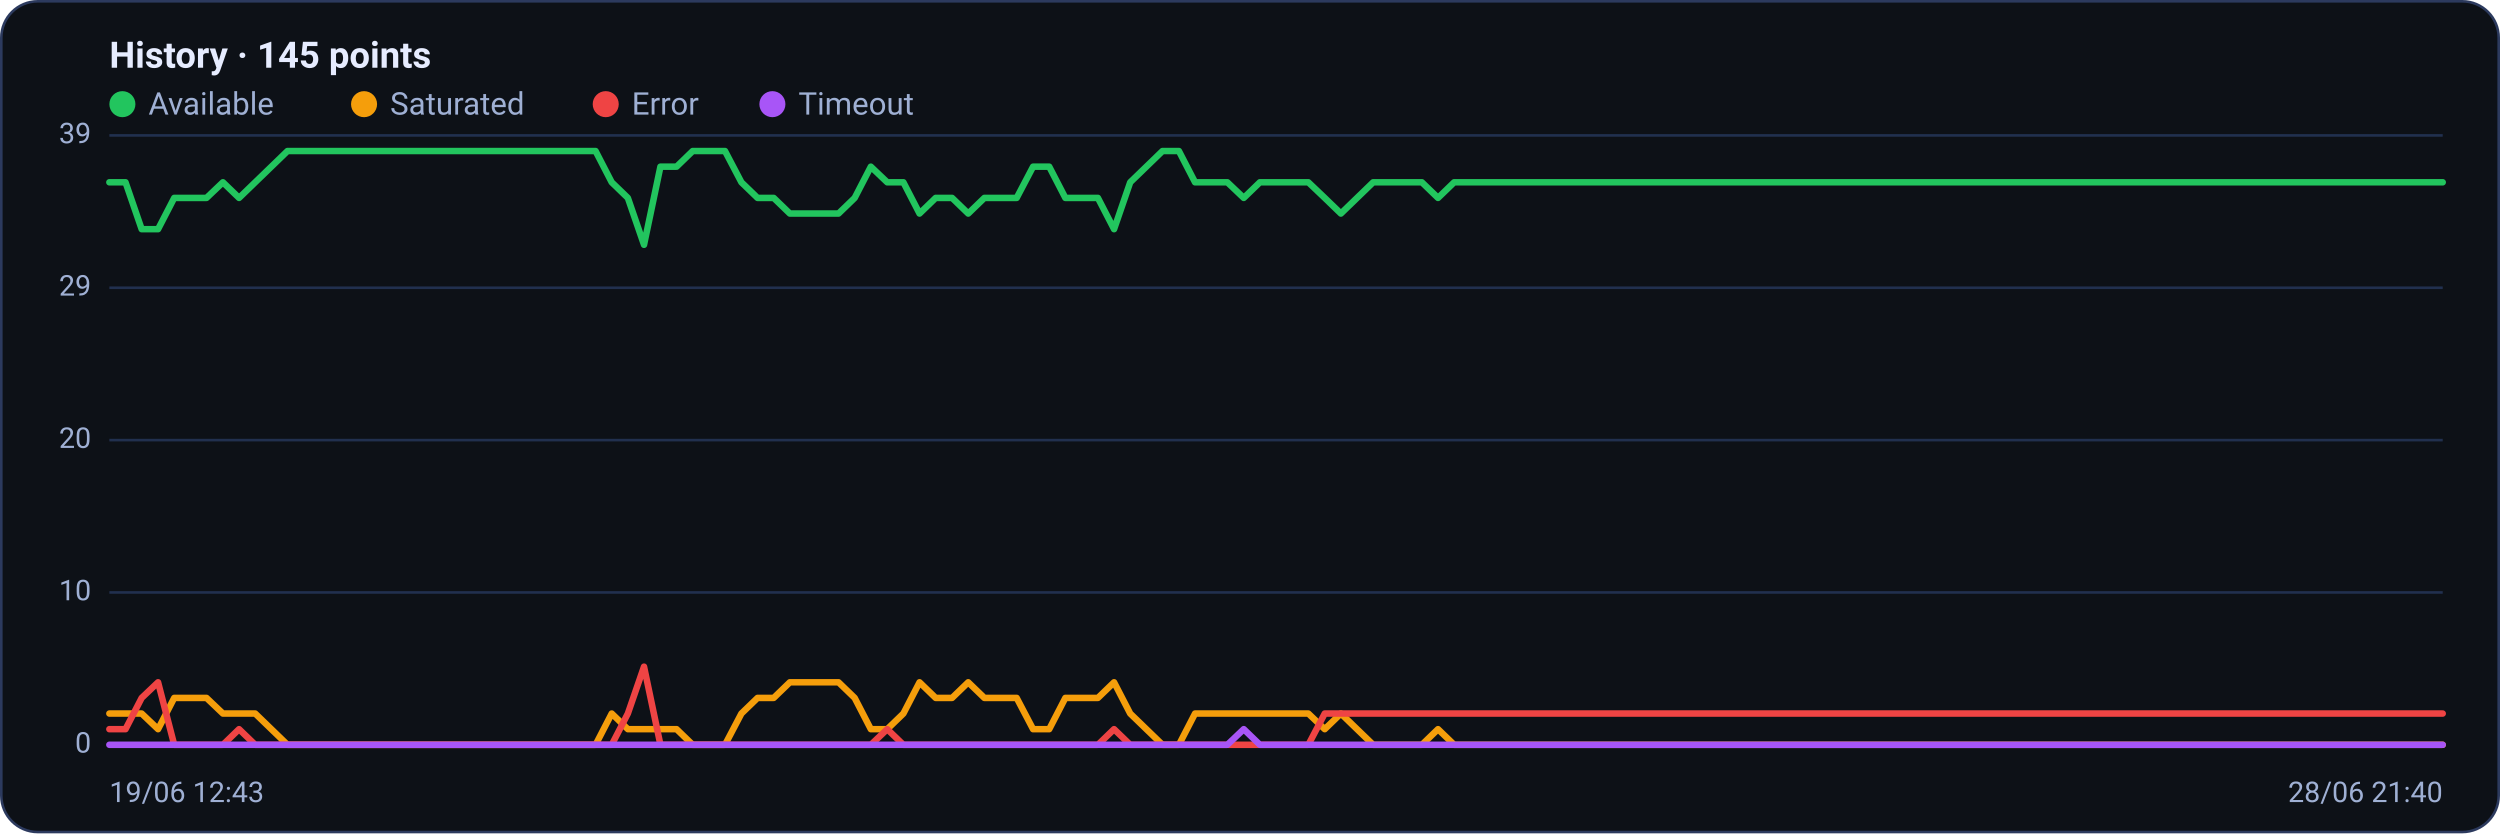
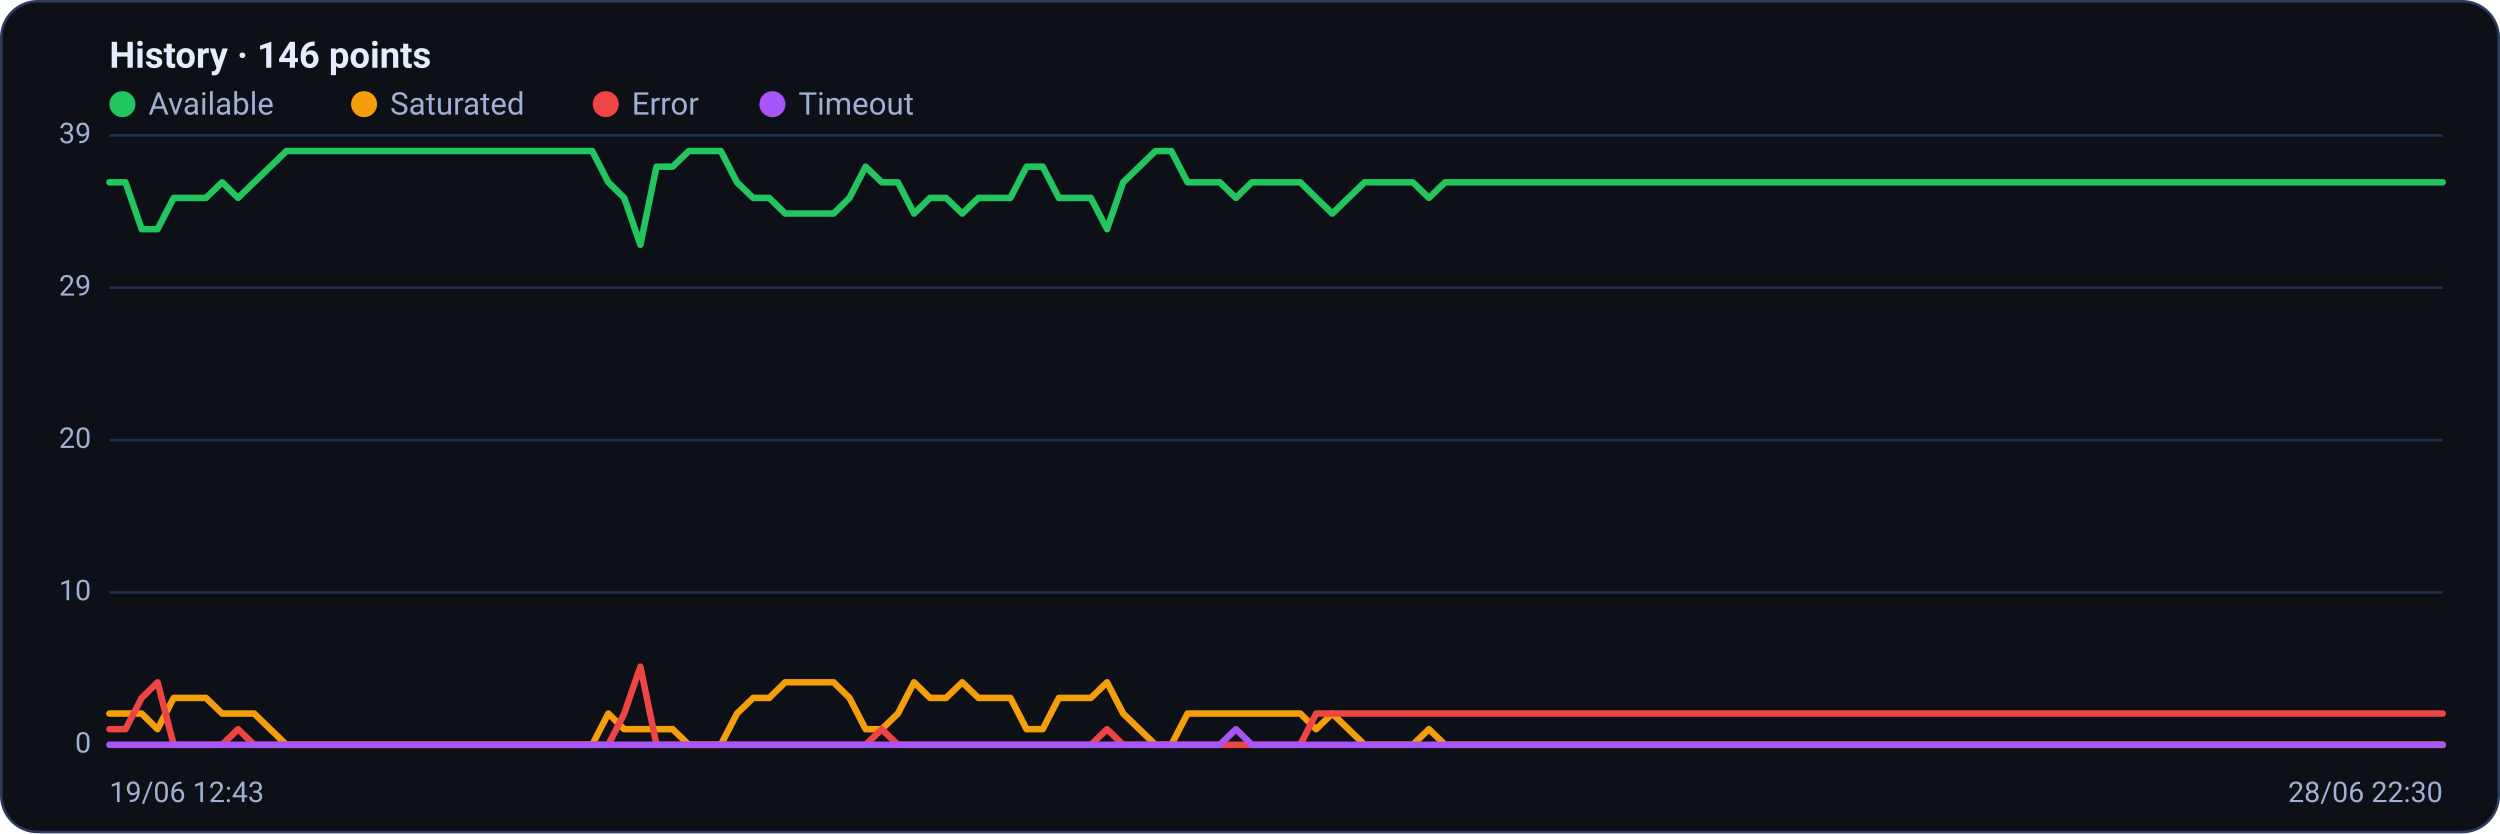
<svg xmlns="http://www.w3.org/2000/svg" viewBox="0 0 960 320" width="960" height="320" font-family="Segoe UI, system-ui, -apple-system, Roboto, Helvetica, Arial, sans-serif" role="img" aria-label="Availability history per region">
  <rect x="0.5" y="0.5" width="959" height="319" rx="14" fill="#0d1117" stroke="#2c3a5e" />
-   <text x="42" y="26" font-size="14" font-weight="600" fill="#e6ecff">History · 145 points</text>
+   <text x="42" y="26" font-size="14" font-weight="600" fill="#e6ecff">History · 146 points</text>
  <circle cx="47" cy="40" r="5" fill="#22c55e" />
  <text x="57" y="44" font-size="12" fill="#9fb0d4">Available</text>
  <circle cx="139.8" cy="40" r="5" fill="#f59e0b" />
  <text x="149.8" y="44" font-size="12" fill="#9fb0d4">Saturated</text>
  <circle cx="232.6" cy="40" r="5" fill="#ef4444" />
  <text x="242.6" y="44" font-size="12" fill="#9fb0d4">Error</text>
  <circle cx="296.6" cy="40" r="5" fill="#a855f7" />
  <text x="306.6" y="44" font-size="12" fill="#9fb0d4">Timeout</text>
  <line x1="42" y1="286.0" x2="938" y2="286.0" stroke="#21304f" stroke-width="1" />
  <text x="35" y="289.0" text-anchor="end" font-size="11" fill="#9fb0d4">0</text>
  <line x1="42" y1="227.5" x2="938" y2="227.5" stroke="#21304f" stroke-width="1" />
  <text x="35" y="230.5" text-anchor="end" font-size="11" fill="#9fb0d4">10</text>
  <line x1="42" y1="169.0" x2="938" y2="169.0" stroke="#21304f" stroke-width="1" />
  <text x="35" y="172.0" text-anchor="end" font-size="11" fill="#9fb0d4">20</text>
  <line x1="42" y1="110.5" x2="938" y2="110.5" stroke="#21304f" stroke-width="1" />
  <text x="35" y="113.5" text-anchor="end" font-size="11" fill="#9fb0d4">29</text>
  <line x1="42" y1="52.0" x2="938" y2="52.0" stroke="#21304f" stroke-width="1" />
  <text x="35" y="55.0" text-anchor="end" font-size="11" fill="#9fb0d4">39</text>
-   <polyline fill="none" stroke="#22c55e" stroke-width="2.5" stroke-linejoin="round" stroke-linecap="round" points="42.0,70.0 48.2,70.0 54.4,88.0 60.7,88.0 66.9,76.0 73.1,76.0 79.3,76.0 85.6,70.0 91.8,76.0 98.0,70.0 104.2,64.0 110.4,58.0 116.7,58.0 122.9,58.0 129.1,58.0 135.3,58.0 141.6,58.0 147.8,58.0 154.0,58.0 160.2,58.0 166.4,58.0 172.7,58.0 178.9,58.0 185.1,58.0 191.3,58.0 197.6,58.0 203.8,58.0 210.0,58.0 216.2,58.0 222.4,58.0 228.7,58.0 234.9,70.0 241.1,76.0 247.3,94.0 253.6,64.0 259.8,64.0 266.0,58.0 272.2,58.0 278.4,58.0 284.7,70.0 290.9,76.0 297.1,76.0 303.3,82.0 309.6,82.0 315.8,82.0 322.0,82.0 328.2,76.0 334.4,64.0 340.7,70.0 346.9,70.0 353.1,82.0 359.3,76.0 365.6,76.0 371.8,82.0 378.0,76.0 384.2,76.0 390.4,76.0 396.7,64.0 402.9,64.0 409.1,76.0 415.3,76.0 421.6,76.0 427.8,88.0 434.0,70.0 440.2,64.0 446.4,58.0 452.7,58.0 458.9,70.0 465.1,70.0 471.3,70.0 477.6,76.0 483.8,70.0 490.0,70.0 496.2,70.0 502.4,70.0 508.7,76.0 514.9,82.0 521.1,76.0 527.3,70.0 533.6,70.0 539.8,70.0 546.0,70.0 552.2,76.0 558.4,70.0 564.7,70.0 570.9,70.0 577.1,70.0 583.3,70.0 589.6,70.0 595.8,70.0 602.0,70.0 608.2,70.0 614.4,70.0 620.7,70.0 626.9,70.0 633.1,70.0 639.3,70.0 645.6,70.0 651.8,70.0 658.0,70.0 664.2,70.0 670.4,70.0 676.7,70.0 682.9,70.0 689.1,70.0 695.3,70.0 701.6,70.0 707.8,70.0 714.0,70.0 720.2,70.0 726.4,70.0 732.7,70.0 738.9,70.0 745.1,70.0 751.3,70.0 757.6,70.0 763.8,70.0 770.0,70.0 776.2,70.0 782.4,70.0 788.7,70.0 794.9,70.0 801.1,70.0 807.3,70.0 813.6,70.0 819.8,70.0 826.0,70.0 832.2,70.0 838.4,70.0 844.7,70.0 850.9,70.0 857.1,70.0 863.3,70.0 869.6,70.0 875.8,70.0 882.0,70.0 888.2,70.0 894.4,70.0 900.7,70.0 906.9,70.0 913.1,70.0 919.3,70.0 925.6,70.0 931.8,70.0 938.0,70.0" />
-   <polyline fill="none" stroke="#f59e0b" stroke-width="2.5" stroke-linejoin="round" stroke-linecap="round" points="42.0,274.0 48.2,274.0 54.4,274.0 60.7,280.0 66.9,268.0 73.1,268.0 79.3,268.0 85.6,274.0 91.8,274.0 98.0,274.0 104.2,280.0 110.4,286.0 116.7,286.0 122.9,286.0 129.1,286.0 135.3,286.0 141.6,286.0 147.8,286.0 154.0,286.0 160.2,286.0 166.4,286.0 172.7,286.0 178.9,286.0 185.1,286.0 191.3,286.0 197.6,286.0 203.8,286.0 210.0,286.0 216.2,286.0 222.4,286.0 228.7,286.0 234.9,274.0 241.1,280.0 247.3,280.0 253.6,280.0 259.8,280.0 266.0,286.0 272.2,286.0 278.4,286.0 284.7,274.0 290.9,268.0 297.1,268.0 303.3,262.0 309.6,262.0 315.8,262.0 322.0,262.0 328.2,268.0 334.4,280.0 340.7,280.0 346.9,274.0 353.1,262.0 359.3,268.0 365.6,268.0 371.8,262.0 378.0,268.0 384.2,268.0 390.4,268.0 396.7,280.0 402.9,280.0 409.1,268.0 415.3,268.0 421.6,268.0 427.8,262.0 434.0,274.0 440.2,280.0 446.4,286.0 452.7,286.0 458.9,274.0 465.1,274.0 471.3,274.0 477.6,274.0 483.8,274.0 490.0,274.0 496.2,274.0 502.4,274.0 508.7,280.0 514.9,274.0 521.1,280.0 527.3,286.0 533.6,286.0 539.8,286.0 546.0,286.0 552.2,280.0 558.4,286.0 564.7,286.0 570.9,286.0 577.1,286.0 583.3,286.0 589.6,286.0 595.8,286.0 602.0,286.0 608.2,286.0 614.4,286.0 620.7,286.0 626.9,286.0 633.1,286.0 639.3,286.0 645.6,286.0 651.8,286.0 658.0,286.0 664.2,286.0 670.4,286.0 676.7,286.0 682.9,286.0 689.1,286.0 695.3,286.0 701.6,286.0 707.8,286.0 714.0,286.0 720.2,286.0 726.4,286.0 732.7,286.0 738.9,286.0 745.1,286.0 751.3,286.0 757.6,286.0 763.8,286.0 770.0,286.0 776.2,286.0 782.4,286.0 788.7,286.0 794.9,286.0 801.1,286.0 807.3,286.0 813.6,286.0 819.8,286.0 826.0,286.0 832.2,286.0 838.4,286.0 844.7,286.0 850.9,286.0 857.1,286.0 863.3,286.0 869.6,286.0 875.8,286.0 882.0,286.0 888.2,286.0 894.4,286.0 900.7,286.0 906.9,286.0 913.1,286.0 919.3,286.0 925.6,286.0 931.8,286.0 938.0,286.0" />
-   <polyline fill="none" stroke="#ef4444" stroke-width="2.5" stroke-linejoin="round" stroke-linecap="round" points="42.0,280.0 48.2,280.0 54.4,268.0 60.7,262.0 66.9,286.0 73.1,286.0 79.3,286.0 85.6,286.0 91.8,280.0 98.0,286.0 104.2,286.0 110.4,286.0 116.7,286.0 122.9,286.0 129.1,286.0 135.3,286.0 141.6,286.0 147.8,286.0 154.0,286.0 160.2,286.0 166.4,286.0 172.7,286.0 178.9,286.0 185.1,286.0 191.3,286.0 197.6,286.0 203.8,286.0 210.0,286.0 216.2,286.0 222.4,286.0 228.7,286.0 234.9,286.0 241.1,274.0 247.3,256.0 253.6,286.0 259.8,286.0 266.0,286.0 272.2,286.0 278.4,286.0 284.7,286.0 290.9,286.0 297.1,286.0 303.3,286.0 309.6,286.0 315.8,286.0 322.0,286.0 328.2,286.0 334.4,286.0 340.7,280.0 346.9,286.0 353.1,286.0 359.3,286.0 365.6,286.0 371.8,286.0 378.0,286.0 384.2,286.0 390.4,286.0 396.7,286.0 402.9,286.0 409.1,286.0 415.3,286.0 421.6,286.0 427.8,280.0 434.0,286.0 440.2,286.0 446.4,286.0 452.7,286.0 458.9,286.0 465.1,286.0 471.3,286.0 477.6,286.0 483.8,286.0 490.0,286.0 496.2,286.0 502.4,286.0 508.7,274.0 514.9,274.0 521.1,274.0 527.3,274.0 533.6,274.0 539.8,274.0 546.0,274.0 552.2,274.0 558.4,274.0 564.7,274.0 570.9,274.0 577.1,274.0 583.3,274.0 589.6,274.0 595.8,274.0 602.0,274.0 608.2,274.0 614.4,274.0 620.7,274.0 626.9,274.0 633.1,274.0 639.3,274.0 645.6,274.0 651.8,274.0 658.0,274.0 664.2,274.0 670.4,274.0 676.7,274.0 682.9,274.0 689.1,274.0 695.3,274.0 701.6,274.0 707.8,274.0 714.0,274.0 720.2,274.0 726.4,274.0 732.7,274.0 738.9,274.0 745.1,274.0 751.3,274.0 757.6,274.0 763.8,274.0 770.0,274.0 776.2,274.0 782.4,274.0 788.7,274.0 794.9,274.0 801.1,274.0 807.3,274.0 813.6,274.0 819.8,274.0 826.0,274.0 832.2,274.0 838.4,274.0 844.7,274.0 850.9,274.0 857.1,274.0 863.3,274.0 869.6,274.0 875.8,274.0 882.0,274.0 888.2,274.0 894.4,274.0 900.7,274.0 906.9,274.0 913.1,274.0 919.3,274.0 925.6,274.0 931.8,274.0 938.0,274.0" />
-   <polyline fill="none" stroke="#a855f7" stroke-width="2.5" stroke-linejoin="round" stroke-linecap="round" points="42.0,286.0 48.2,286.0 54.4,286.0 60.7,286.0 66.9,286.0 73.1,286.0 79.3,286.0 85.6,286.0 91.8,286.0 98.0,286.0 104.2,286.0 110.4,286.0 116.7,286.0 122.9,286.0 129.1,286.0 135.3,286.0 141.6,286.0 147.8,286.0 154.0,286.0 160.2,286.0 166.4,286.0 172.7,286.0 178.9,286.0 185.1,286.0 191.3,286.0 197.6,286.0 203.8,286.0 210.0,286.0 216.2,286.0 222.4,286.0 228.7,286.0 234.9,286.0 241.1,286.0 247.3,286.0 253.6,286.0 259.8,286.0 266.0,286.0 272.2,286.0 278.4,286.0 284.7,286.0 290.9,286.0 297.1,286.0 303.3,286.0 309.6,286.0 315.8,286.0 322.0,286.0 328.2,286.0 334.4,286.0 340.7,286.0 346.9,286.0 353.1,286.0 359.3,286.0 365.6,286.0 371.8,286.0 378.0,286.0 384.2,286.0 390.4,286.0 396.7,286.0 402.9,286.0 409.1,286.0 415.3,286.0 421.6,286.0 427.8,286.0 434.0,286.0 440.2,286.0 446.4,286.0 452.7,286.0 458.9,286.0 465.1,286.0 471.3,286.0 477.6,280.0 483.8,286.0 490.0,286.0 496.2,286.0 502.4,286.0 508.7,286.0 514.9,286.0 521.1,286.0 527.3,286.0 533.6,286.0 539.8,286.0 546.0,286.0 552.2,286.0 558.4,286.0 564.7,286.0 570.9,286.0 577.1,286.0 583.3,286.0 589.6,286.0 595.8,286.0 602.0,286.0 608.2,286.0 614.4,286.0 620.7,286.0 626.9,286.0 633.1,286.0 639.3,286.0 645.6,286.0 651.8,286.0 658.0,286.0 664.2,286.0 670.4,286.0 676.7,286.0 682.9,286.0 689.1,286.0 695.3,286.0 701.6,286.0 707.8,286.0 714.0,286.0 720.2,286.0 726.4,286.0 732.7,286.0 738.9,286.0 745.1,286.0 751.3,286.0 757.6,286.0 763.8,286.0 770.0,286.0 776.2,286.0 782.4,286.0 788.7,286.0 794.9,286.0 801.1,286.0 807.3,286.0 813.6,286.0 819.8,286.0 826.0,286.0 832.2,286.0 838.4,286.0 844.7,286.0 850.9,286.0 857.1,286.0 863.3,286.0 869.6,286.0 875.8,286.0 882.0,286.0 888.2,286.0 894.4,286.0 900.7,286.0 906.9,286.0 913.1,286.0 919.3,286.0 925.6,286.0 931.8,286.0 938.0,286.0" />
+   <polyline fill="none" stroke="#22c55e" stroke-width="2.5" stroke-linejoin="round" stroke-linecap="round" points="42.0,70.0 48.2,70.0 54.4,88.0 60.5,88.0 66.7,76.0 72.9,76.0 79.1,76.0 85.3,70.0 91.4,76.0 97.6,70.0 103.8,64.0 110.0,58.0 116.2,58.0 122.3,58.0 128.5,58.0 134.7,58.0 140.9,58.0 147.0,58.0 153.2,58.0 159.4,58.0 165.6,58.0 171.8,58.0 177.9,58.0 184.1,58.0 190.3,58.0 196.5,58.0 202.7,58.0 208.8,58.0 215.0,58.0 221.2,58.0 227.4,58.0 233.6,70.0 239.7,76.0 245.9,94.0 252.1,64.0 258.3,64.0 264.5,58.0 270.6,58.0 276.8,58.0 283.0,70.0 289.2,76.0 295.4,76.0 301.5,82.0 307.7,82.0 313.9,82.0 320.1,82.0 326.2,76.0 332.4,64.0 338.6,70.0 344.8,70.0 351.0,82.0 357.1,76.0 363.3,76.0 369.5,82.0 375.7,76.0 381.9,76.0 388.0,76.0 394.2,64.0 400.4,64.0 406.6,76.0 412.8,76.0 418.9,76.0 425.1,88.0 431.3,70.0 437.5,64.0 443.7,58.0 449.8,58.0 456.0,70.0 462.2,70.0 468.4,70.0 474.6,76.0 480.7,70.0 486.9,70.0 493.1,70.0 499.3,70.0 505.4,76.0 511.6,82.0 517.8,76.0 524.0,70.0 530.2,70.0 536.3,70.0 542.5,70.0 548.7,76.0 554.9,70.0 561.1,70.0 567.2,70.0 573.4,70.0 579.6,70.0 585.8,70.0 592.0,70.0 598.1,70.0 604.3,70.0 610.5,70.0 616.7,70.0 622.9,70.0 629.0,70.0 635.2,70.0 641.4,70.0 647.6,70.0 653.8,70.0 659.9,70.0 666.1,70.0 672.3,70.0 678.5,70.0 684.6,70.0 690.8,70.0 697.0,70.0 703.2,70.0 709.4,70.0 715.5,70.0 721.7,70.0 727.9,70.0 734.1,70.0 740.3,70.0 746.4,70.0 752.6,70.0 758.8,70.0 765.0,70.0 771.2,70.0 777.3,70.0 783.5,70.0 789.7,70.0 795.9,70.0 802.1,70.0 808.2,70.0 814.4,70.0 820.6,70.0 826.8,70.0 833.0,70.0 839.1,70.0 845.3,70.0 851.5,70.0 857.7,70.0 863.8,70.0 870.0,70.0 876.2,70.0 882.4,70.0 888.6,70.0 894.7,70.0 900.9,70.0 907.1,70.0 913.3,70.0 919.5,70.0 925.6,70.0 931.8,70.0 938.0,70.0" />
+   <polyline fill="none" stroke="#f59e0b" stroke-width="2.5" stroke-linejoin="round" stroke-linecap="round" points="42.0,274.0 48.2,274.0 54.4,274.0 60.5,280.0 66.7,268.0 72.9,268.0 79.1,268.0 85.3,274.0 91.4,274.0 97.6,274.0 103.8,280.0 110.0,286.0 116.2,286.0 122.3,286.0 128.5,286.0 134.7,286.0 140.9,286.0 147.0,286.0 153.2,286.0 159.4,286.0 165.6,286.0 171.8,286.0 177.9,286.0 184.1,286.0 190.3,286.0 196.5,286.0 202.7,286.0 208.8,286.0 215.0,286.0 221.2,286.0 227.4,286.0 233.6,274.0 239.7,280.0 245.9,280.0 252.1,280.0 258.3,280.0 264.5,286.0 270.6,286.0 276.8,286.0 283.0,274.0 289.2,268.0 295.4,268.0 301.5,262.0 307.7,262.0 313.9,262.0 320.1,262.0 326.2,268.0 332.4,280.0 338.6,280.0 344.8,274.0 351.0,262.0 357.1,268.0 363.3,268.0 369.5,262.0 375.7,268.0 381.9,268.0 388.0,268.0 394.2,280.0 400.4,280.0 406.6,268.0 412.8,268.0 418.9,268.0 425.1,262.0 431.3,274.0 437.5,280.0 443.7,286.0 449.8,286.0 456.0,274.0 462.2,274.0 468.4,274.0 474.6,274.0 480.7,274.0 486.9,274.0 493.1,274.0 499.3,274.0 505.4,280.0 511.6,274.0 517.8,280.0 524.0,286.0 530.2,286.0 536.3,286.0 542.5,286.0 548.7,280.0 554.9,286.0 561.1,286.0 567.2,286.0 573.4,286.0 579.6,286.0 585.8,286.0 592.0,286.0 598.1,286.0 604.3,286.0 610.5,286.0 616.7,286.0 622.9,286.0 629.0,286.0 635.2,286.0 641.4,286.0 647.6,286.0 653.8,286.0 659.9,286.0 666.1,286.0 672.3,286.0 678.5,286.0 684.6,286.0 690.8,286.0 697.0,286.0 703.2,286.0 709.4,286.0 715.5,286.0 721.7,286.0 727.9,286.0 734.1,286.0 740.3,286.0 746.4,286.0 752.6,286.0 758.8,286.0 765.0,286.0 771.2,286.0 777.3,286.0 783.5,286.0 789.7,286.0 795.9,286.0 802.1,286.0 808.2,286.0 814.4,286.0 820.6,286.0 826.8,286.0 833.0,286.0 839.1,286.0 845.3,286.0 851.5,286.0 857.7,286.0 863.8,286.0 870.0,286.0 876.2,286.0 882.4,286.0 888.6,286.0 894.7,286.0 900.9,286.0 907.1,286.0 913.3,286.0 919.5,286.0 925.6,286.0 931.8,286.0 938.0,286.0" />
+   <polyline fill="none" stroke="#ef4444" stroke-width="2.5" stroke-linejoin="round" stroke-linecap="round" points="42.0,280.0 48.2,280.0 54.4,268.0 60.5,262.0 66.7,286.0 72.9,286.0 79.1,286.0 85.3,286.0 91.4,280.0 97.6,286.0 103.8,286.0 110.0,286.0 116.2,286.0 122.3,286.0 128.5,286.0 134.7,286.0 140.9,286.0 147.0,286.0 153.2,286.0 159.4,286.0 165.6,286.0 171.8,286.0 177.9,286.0 184.1,286.0 190.3,286.0 196.5,286.0 202.7,286.0 208.8,286.0 215.0,286.0 221.2,286.0 227.4,286.0 233.6,286.0 239.7,274.0 245.9,256.0 252.1,286.0 258.3,286.0 264.5,286.0 270.6,286.0 276.8,286.0 283.0,286.0 289.2,286.0 295.4,286.0 301.5,286.0 307.7,286.0 313.9,286.0 320.1,286.0 326.2,286.0 332.4,286.0 338.6,280.0 344.8,286.0 351.0,286.0 357.1,286.0 363.3,286.0 369.5,286.0 375.7,286.0 381.9,286.0 388.0,286.0 394.2,286.0 400.4,286.0 406.6,286.0 412.8,286.0 418.9,286.0 425.1,280.0 431.3,286.0 437.5,286.0 443.7,286.0 449.8,286.0 456.0,286.0 462.2,286.0 468.4,286.0 474.6,286.0 480.7,286.0 486.9,286.0 493.1,286.0 499.3,286.0 505.4,274.0 511.6,274.0 517.8,274.0 524.0,274.0 530.2,274.0 536.3,274.0 542.5,274.0 548.7,274.0 554.9,274.0 561.1,274.0 567.2,274.0 573.4,274.0 579.6,274.0 585.8,274.0 592.0,274.0 598.1,274.0 604.3,274.0 610.5,274.0 616.7,274.0 622.9,274.0 629.0,274.0 635.2,274.0 641.4,274.0 647.6,274.0 653.8,274.0 659.9,274.0 666.1,274.0 672.3,274.0 678.5,274.0 684.6,274.0 690.8,274.0 697.0,274.0 703.2,274.0 709.4,274.0 715.5,274.0 721.7,274.0 727.9,274.0 734.1,274.0 740.3,274.0 746.4,274.0 752.6,274.0 758.8,274.0 765.0,274.0 771.2,274.0 777.3,274.0 783.5,274.0 789.7,274.0 795.9,274.0 802.1,274.0 808.2,274.0 814.4,274.0 820.6,274.0 826.8,274.0 833.0,274.0 839.1,274.0 845.3,274.0 851.5,274.0 857.7,274.0 863.8,274.0 870.0,274.0 876.2,274.0 882.4,274.0 888.6,274.0 894.7,274.0 900.9,274.0 907.1,274.0 913.3,274.0 919.5,274.0 925.6,274.0 931.8,274.0 938.0,274.0" />
+   <polyline fill="none" stroke="#a855f7" stroke-width="2.5" stroke-linejoin="round" stroke-linecap="round" points="42.0,286.0 48.2,286.0 54.4,286.0 60.5,286.0 66.7,286.0 72.9,286.0 79.1,286.0 85.3,286.0 91.4,286.0 97.6,286.0 103.8,286.0 110.0,286.0 116.2,286.0 122.3,286.0 128.5,286.0 134.7,286.0 140.9,286.0 147.0,286.0 153.2,286.0 159.4,286.0 165.6,286.0 171.8,286.0 177.9,286.0 184.1,286.0 190.3,286.0 196.5,286.0 202.7,286.0 208.8,286.0 215.0,286.0 221.2,286.0 227.4,286.0 233.6,286.0 239.7,286.0 245.9,286.0 252.1,286.0 258.3,286.0 264.5,286.0 270.6,286.0 276.8,286.0 283.0,286.0 289.2,286.0 295.4,286.0 301.5,286.0 307.7,286.0 313.9,286.0 320.1,286.0 326.2,286.0 332.4,286.0 338.6,286.0 344.8,286.0 351.0,286.0 357.1,286.0 363.3,286.0 369.5,286.0 375.7,286.0 381.9,286.0 388.0,286.0 394.2,286.0 400.4,286.0 406.6,286.0 412.8,286.0 418.9,286.0 425.1,286.0 431.3,286.0 437.5,286.0 443.7,286.0 449.8,286.0 456.0,286.0 462.2,286.0 468.4,286.0 474.6,280.0 480.7,286.0 486.9,286.0 493.1,286.0 499.3,286.0 505.4,286.0 511.6,286.0 517.8,286.0 524.0,286.0 530.2,286.0 536.3,286.0 542.5,286.0 548.7,286.0 554.9,286.0 561.1,286.0 567.2,286.0 573.4,286.0 579.6,286.0 585.8,286.0 592.0,286.0 598.1,286.0 604.3,286.0 610.5,286.0 616.7,286.0 622.9,286.0 629.0,286.0 635.2,286.0 641.4,286.0 647.6,286.0 653.8,286.0 659.9,286.0 666.1,286.0 672.3,286.0 678.5,286.0 684.6,286.0 690.8,286.0 697.0,286.0 703.2,286.0 709.4,286.0 715.5,286.0 721.7,286.0 727.9,286.0 734.1,286.0 740.3,286.0 746.4,286.0 752.6,286.0 758.8,286.0 765.0,286.0 771.2,286.0 777.3,286.0 783.5,286.0 789.7,286.0 795.9,286.0 802.1,286.0 808.2,286.0 814.4,286.0 820.6,286.0 826.8,286.0 833.0,286.0 839.1,286.0 845.3,286.0 851.5,286.0 857.7,286.0 863.8,286.0 870.0,286.0 876.2,286.0 882.4,286.0 888.6,286.0 894.7,286.0 900.9,286.0 907.1,286.0 913.3,286.0 919.5,286.0 925.6,286.0 931.8,286.0 938.0,286.0" />
  <text x="42" y="308" font-size="11" fill="#9fb0d4">19/06 12:43</text>
-   <text x="938" y="308" text-anchor="end" font-size="11" fill="#9fb0d4">28/06 21:40</text>
+   <text x="938" y="308" text-anchor="end" font-size="11" fill="#9fb0d4">28/06 22:30</text>
</svg>
